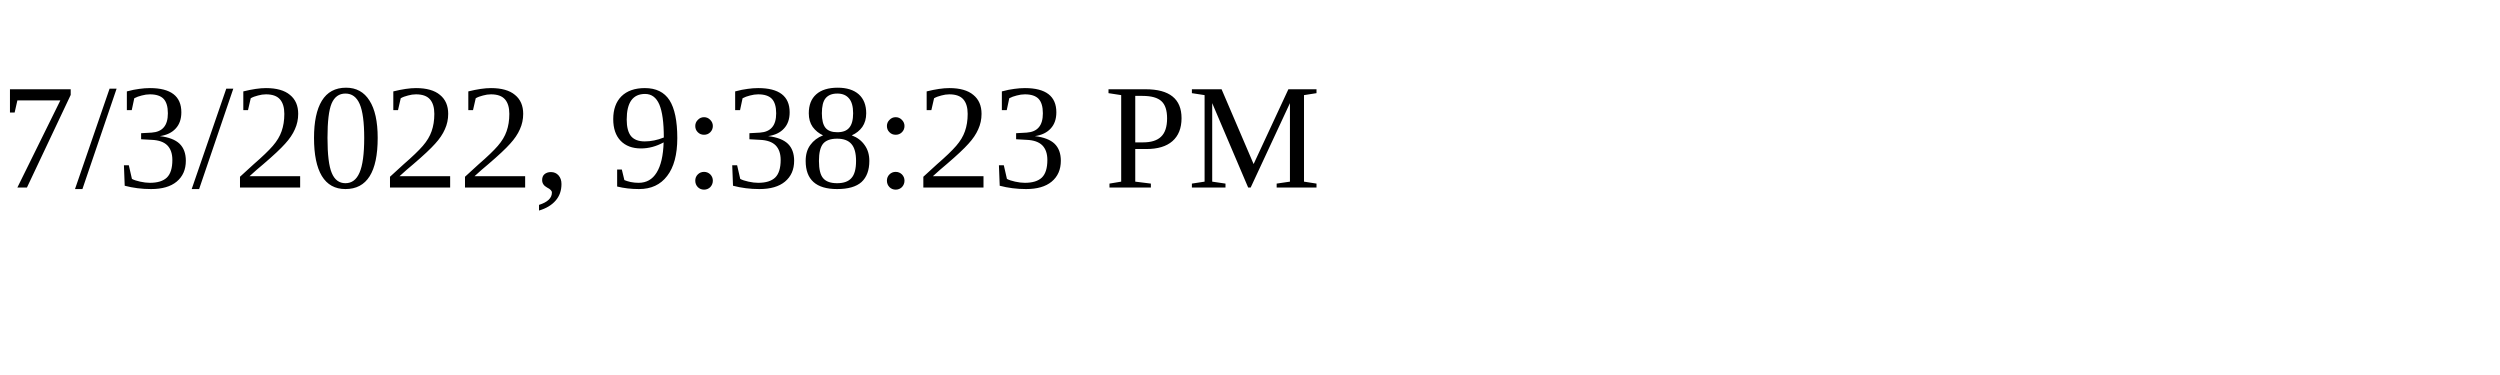
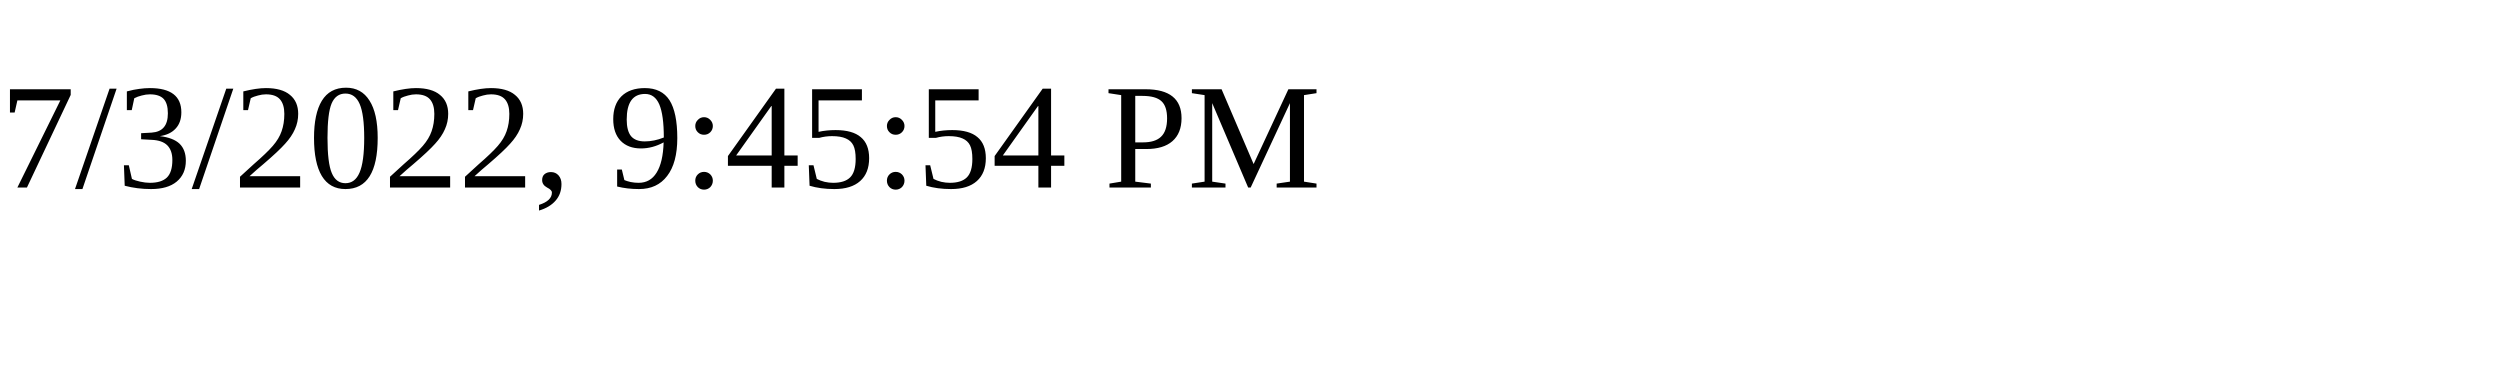
<svg xmlns="http://www.w3.org/2000/svg" height="30" width="200">
-   <text x="0" y="15">7/3/2022, 9:38:23 PM</text>
+   <text x="0" y="15">7/3/2022, 9:45:54 PM</text>
</svg>
